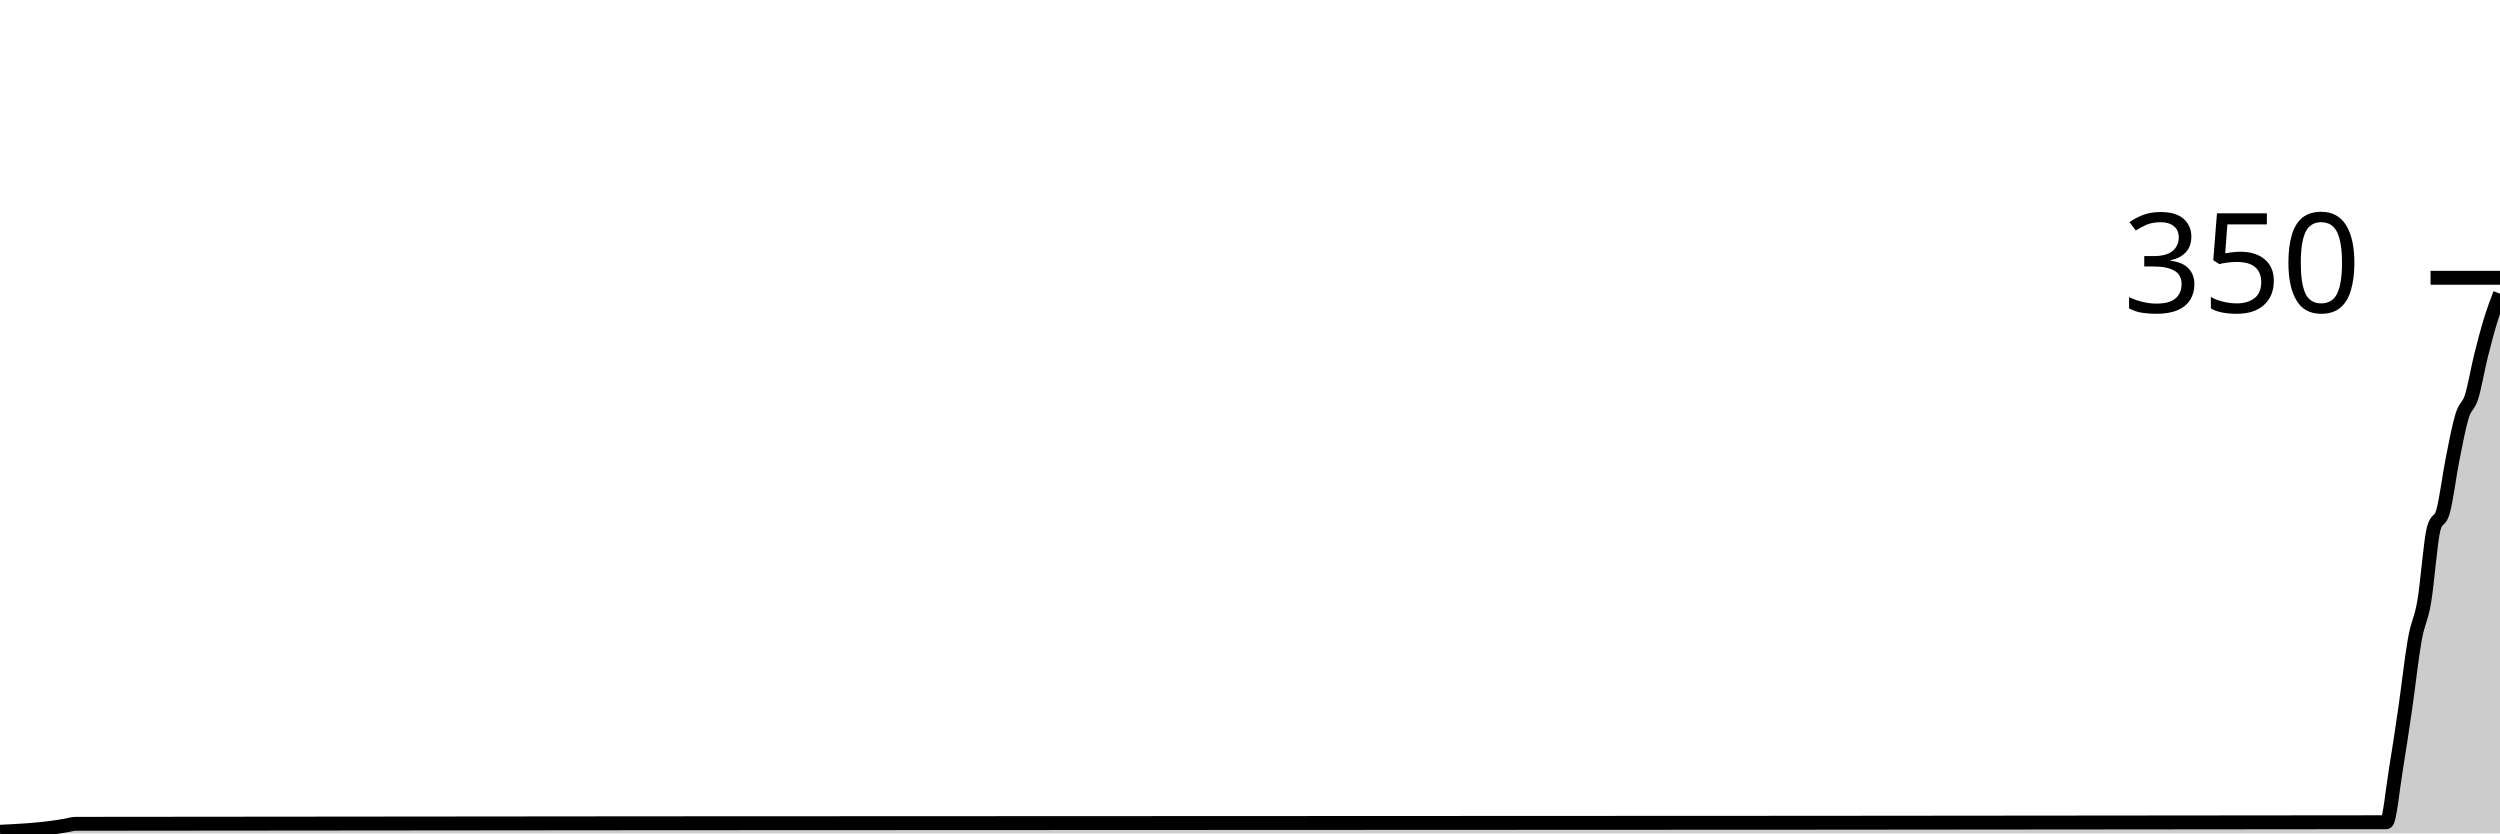
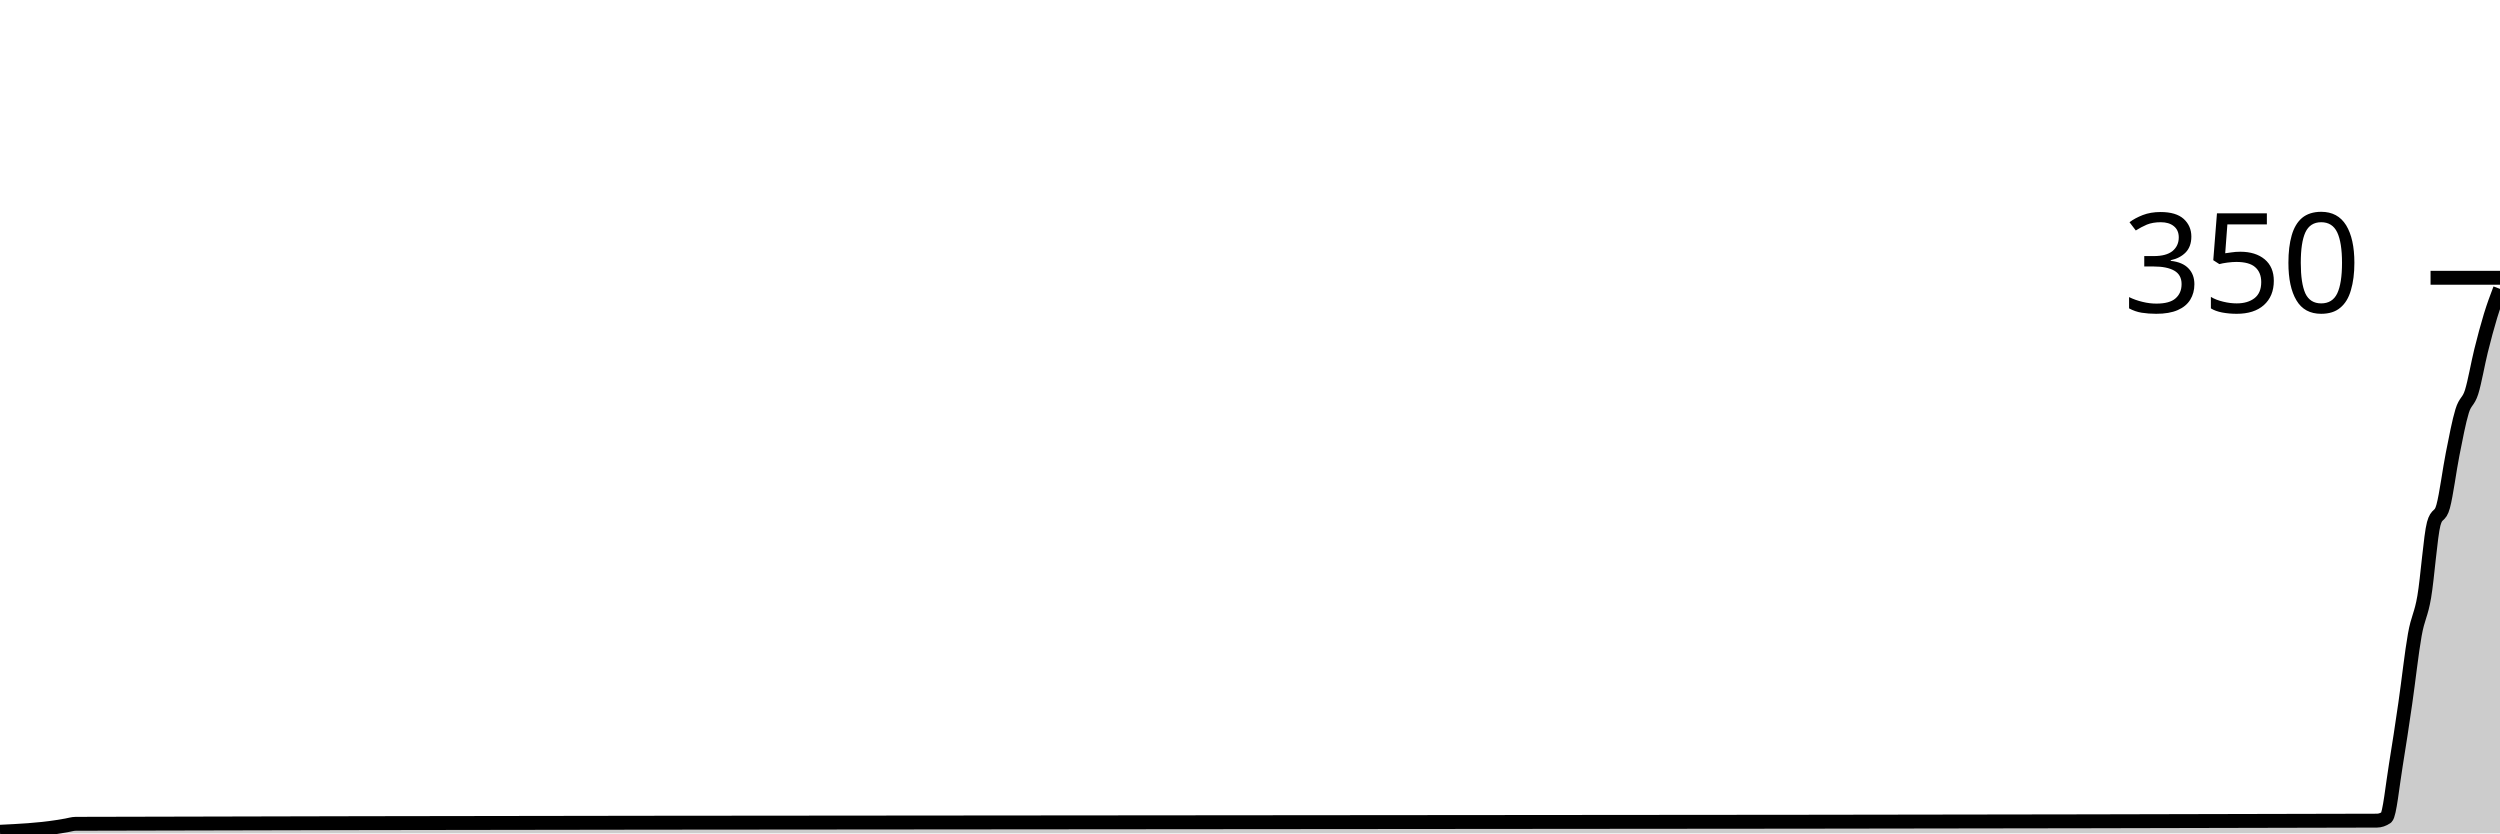
<svg xmlns="http://www.w3.org/2000/svg" viewBox="0 0 180 60">
  <g transform="translate(0,20)">
-     <path class="area" fill="rgba(0, 0, 0, 0.2)" d="M0,39.886C1.364,39.82,2.727,39.755,4.091,39.543C4.318,39.507,4.545,39.467,4.773,39.429C5,39.39,5.227,39.315,5.455,39.314C60.909,39.238,116.364,39.276,171.818,39.2C172.045,39.2,172.273,36.8,172.5,35.429C172.727,34.057,172.955,32.533,173.182,30.971C173.409,29.41,173.636,27.333,173.864,26.057C174.091,24.781,174.318,24.648,174.545,23.314C174.773,21.981,175,18.895,175.227,18.057C175.455,17.219,175.682,17.638,175.909,16.8C176.136,15.962,176.364,14.171,176.591,13.029C176.818,11.886,177.045,10.686,177.273,9.943C177.5,9.2,177.727,9.295,177.955,8.571C178.182,7.848,178.409,6.514,178.636,5.6C178.864,4.686,179.091,3.829,179.318,3.086C179.545,2.343,179.773,1.743,180,1.143L180,40C179.773,40,179.545,40,179.318,40C179.091,40,178.864,40,178.636,40C178.409,40,178.182,40,177.955,40C177.727,40,177.5,40,177.273,40C177.045,40,176.818,40,176.591,40C176.364,40,176.136,40,175.909,40C175.682,40,175.455,40,175.227,40C175,40,174.773,40,174.545,40C174.318,40,174.091,40,173.864,40C173.636,40,173.409,40,173.182,40C172.955,40,172.727,40,172.5,40C172.273,40,172.045,40,171.818,40C116.364,40,60.909,40,5.455,40C5.227,40,5,40,4.773,40C4.545,40,4.318,40,4.091,40C2.727,40,1.364,40,0,40Z" />
-     <path class="line" stroke="black" fill="none" d="M0,39.886C1.364,39.82,2.727,39.755,4.091,39.543C4.318,39.507,4.545,39.467,4.773,39.429C5,39.39,5.227,39.315,5.455,39.314C60.909,39.238,116.364,39.276,171.818,39.2C172.045,39.2,172.273,36.8,172.5,35.429C172.727,34.057,172.955,32.533,173.182,30.971C173.409,29.41,173.636,27.333,173.864,26.057C174.091,24.781,174.318,24.648,174.545,23.314C174.773,21.981,175,18.895,175.227,18.057C175.455,17.219,175.682,17.638,175.909,16.8C176.136,15.962,176.364,14.171,176.591,13.029C176.818,11.886,177.045,10.686,177.273,9.943C177.5,9.2,177.727,9.295,177.955,8.571C178.182,7.848,178.409,6.514,178.636,5.6C178.864,4.686,179.091,3.829,179.318,3.086C179.545,2.343,179.773,1.743,180,1.143" />
+     <path class="area" fill="rgba(0, 0, 0, 0.2)" d="M0,39.886C1.364,39.82,2.727,39.755,4.091,39.543C4.318,39.507,4.545,39.467,4.773,39.429C5,39.39,5.227,39.315,5.455,39.314C60.682,39.162,115.909,39.238,171.136,39.086C171.364,39.085,171.591,39.01,171.818,38.857C172.045,38.705,172.273,36.457,172.5,35.086C172.727,33.714,172.955,32.19,173.182,30.629C173.409,29.067,173.636,26.99,173.864,25.714C174.091,24.438,174.318,24.305,174.545,22.971C174.773,21.638,175,18.552,175.227,17.714C175.455,16.876,175.682,17.295,175.909,16.457C176.136,15.619,176.364,13.829,176.591,12.686C176.818,11.543,177.045,10.343,177.273,9.6C177.5,8.857,177.727,8.952,177.955,8.229C178.182,7.505,178.409,6.171,178.636,5.257C178.864,4.343,179.091,3.486,179.318,2.743C179.545,2,179.773,1.4,180,0.8L180,40C179.773,40,179.545,40,179.318,40C179.091,40,178.864,40,178.636,40C178.409,40,178.182,40,177.955,40C177.727,40,177.5,40,177.273,40C177.045,40,176.818,40,176.591,40C176.364,40,176.136,40,175.909,40C175.682,40,175.455,40,175.227,40C175,40,174.773,40,174.545,40C174.318,40,174.091,40,173.864,40C173.636,40,173.409,40,173.182,40C172.955,40,172.727,40,172.5,40C172.273,40,172.045,40,171.818,40C171.591,40,171.364,40,171.136,40C115.909,40,60.682,40,5.455,40C5.227,40,5,40,4.773,40C4.545,40,4.318,40,4.091,40C2.727,40,1.364,40,0,40Z" />
+     <path class="line" stroke="black" fill="none" d="M0,39.886C1.364,39.82,2.727,39.755,4.091,39.543C4.318,39.507,4.545,39.467,4.773,39.429C5,39.39,5.227,39.315,5.455,39.314C60.682,39.162,115.909,39.238,171.136,39.086C171.364,39.085,171.591,39.01,171.818,38.857C172.045,38.705,172.273,36.457,172.5,35.086C172.727,33.714,172.955,32.19,173.182,30.629C173.409,29.067,173.636,26.99,173.864,25.714C174.091,24.438,174.318,24.305,174.545,22.971C174.773,21.638,175,18.552,175.227,17.714C175.455,16.876,175.682,17.295,175.909,16.457C176.136,15.619,176.364,13.829,176.591,12.686C176.818,11.543,177.045,10.343,177.273,9.6C177.5,8.857,177.727,8.952,177.955,8.229C178.182,7.505,178.409,6.171,178.636,5.257C178.864,4.343,179.091,3.486,179.318,2.743C179.545,2,179.773,1.4,180,0.8" />
    <path class="axis-ceiling" stroke-width="1" stroke="black" fill="none" d="M175,0L180,0" />
    <text class="axis-ceiling-label" font-family="sans-serif" text-anchor="end" font-size="10px" x="170" y="2.5">350</text>
  </g>
</svg>
